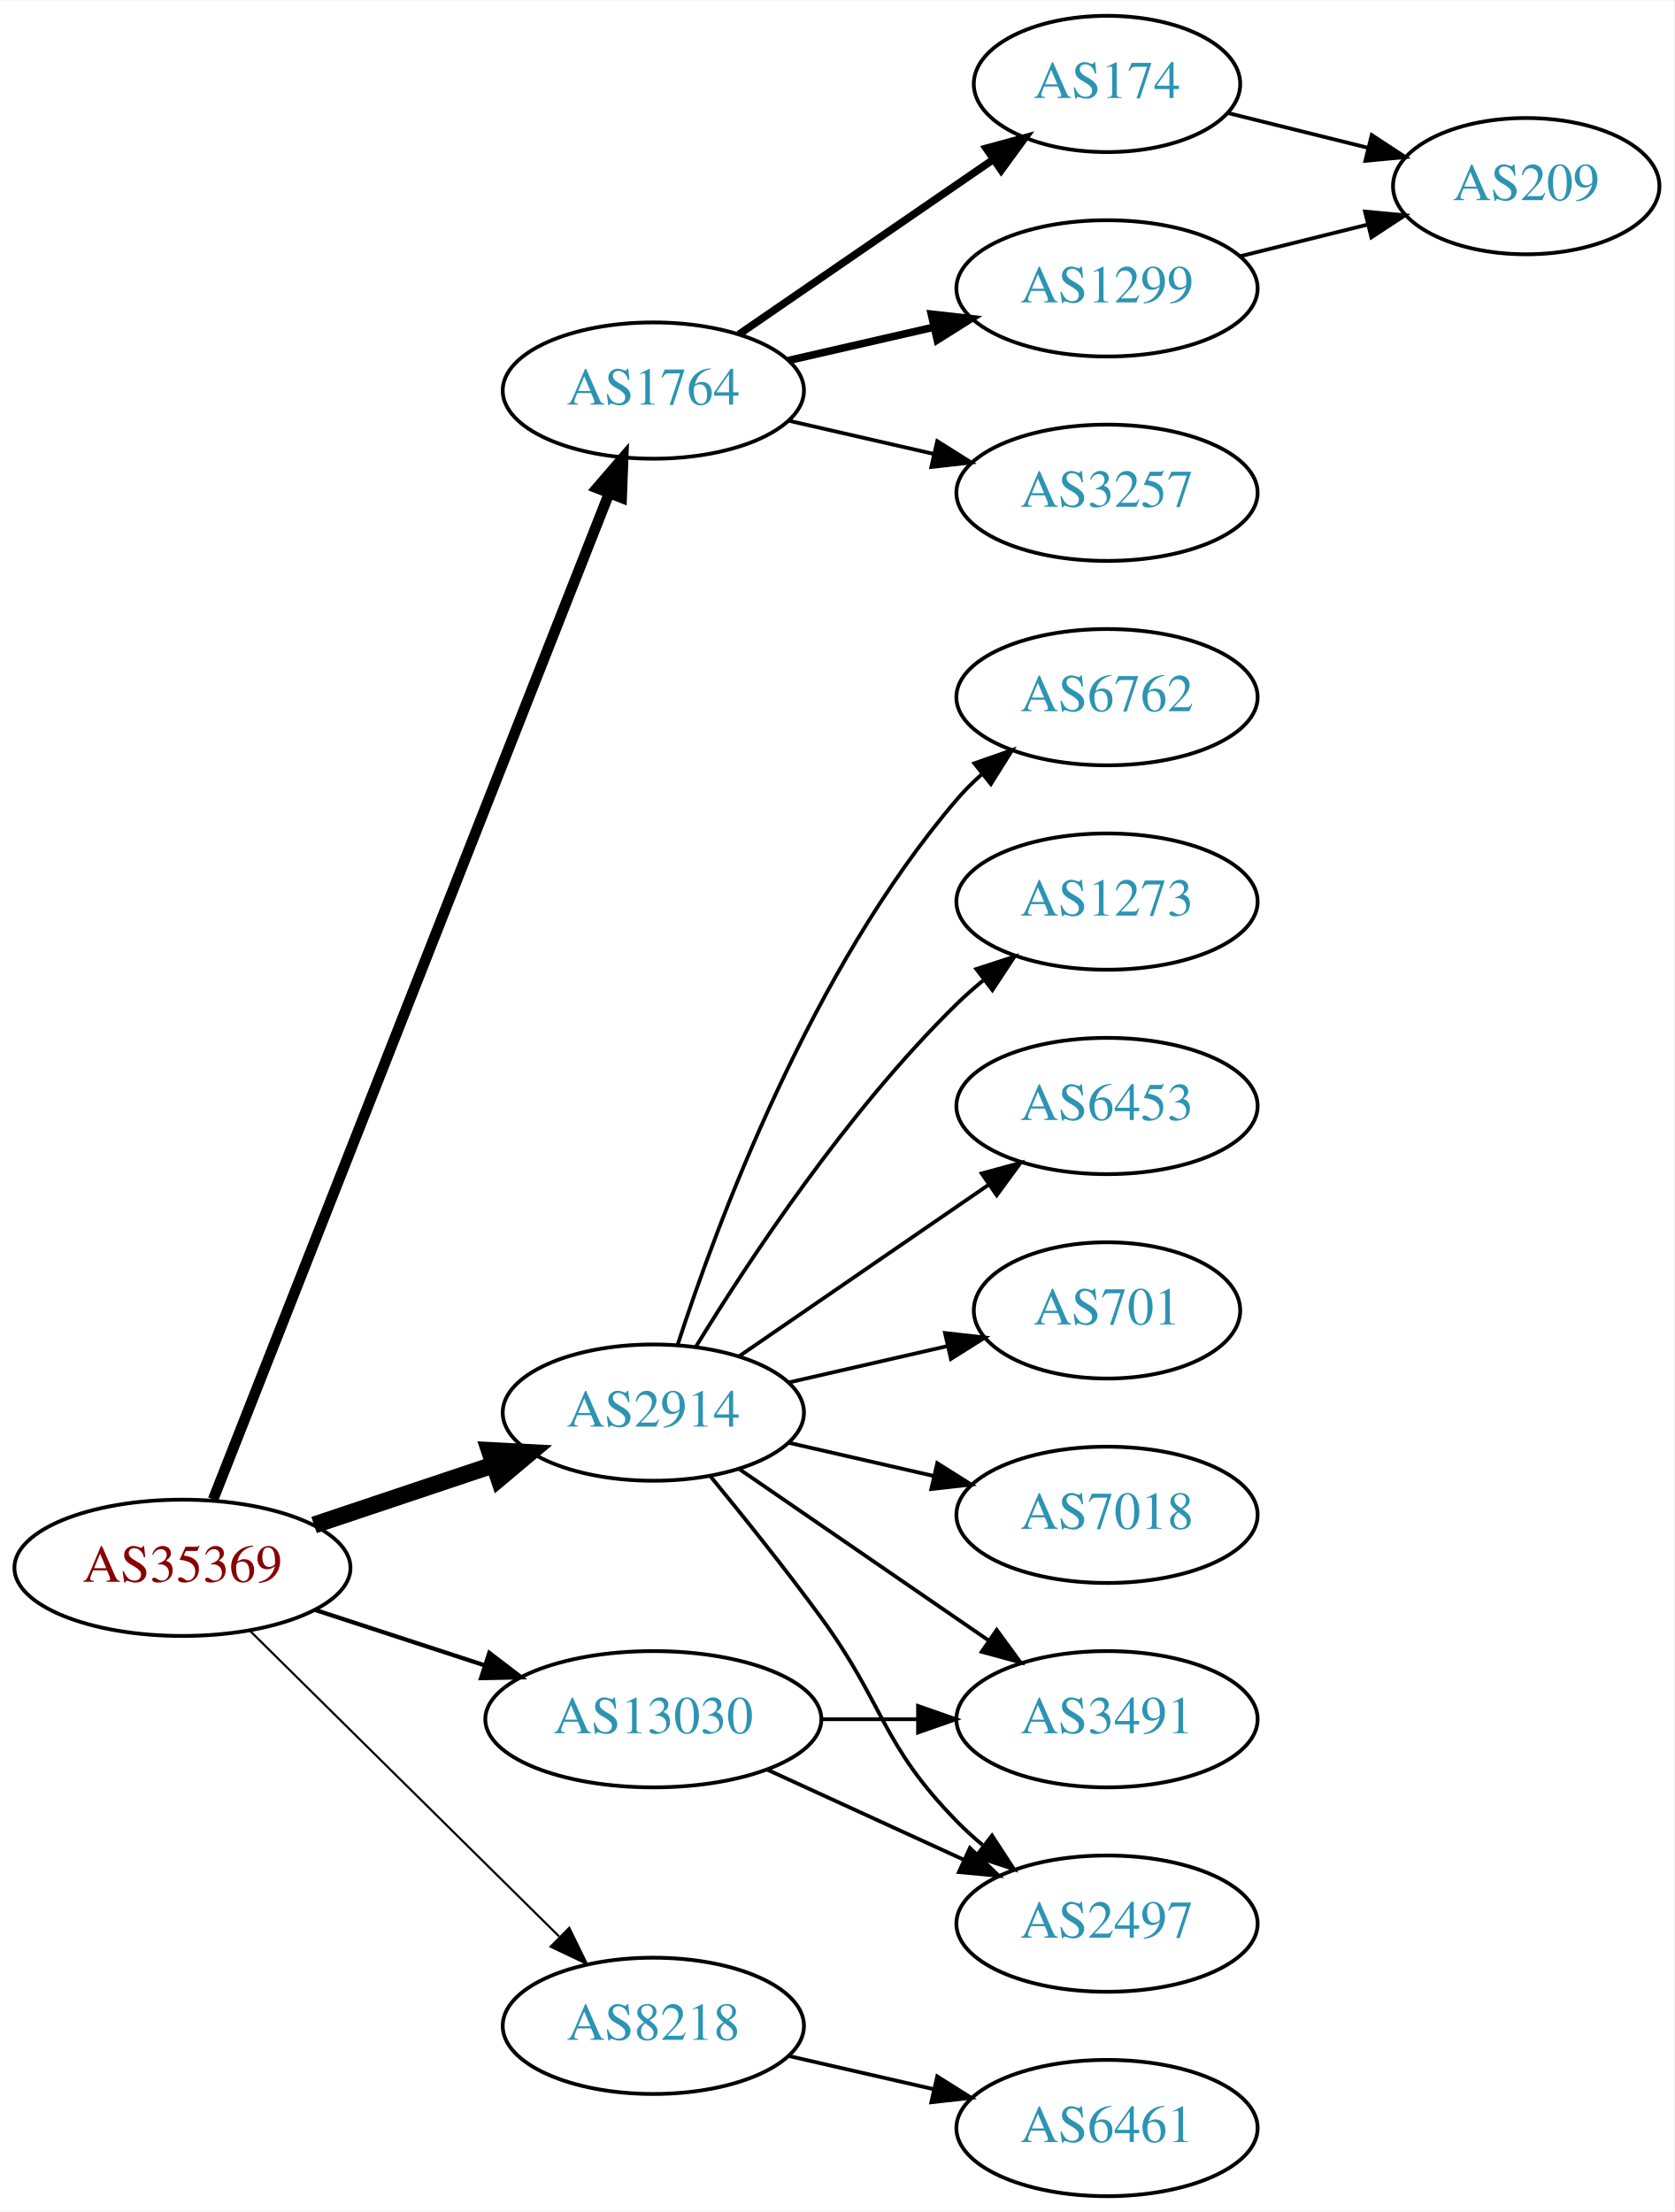
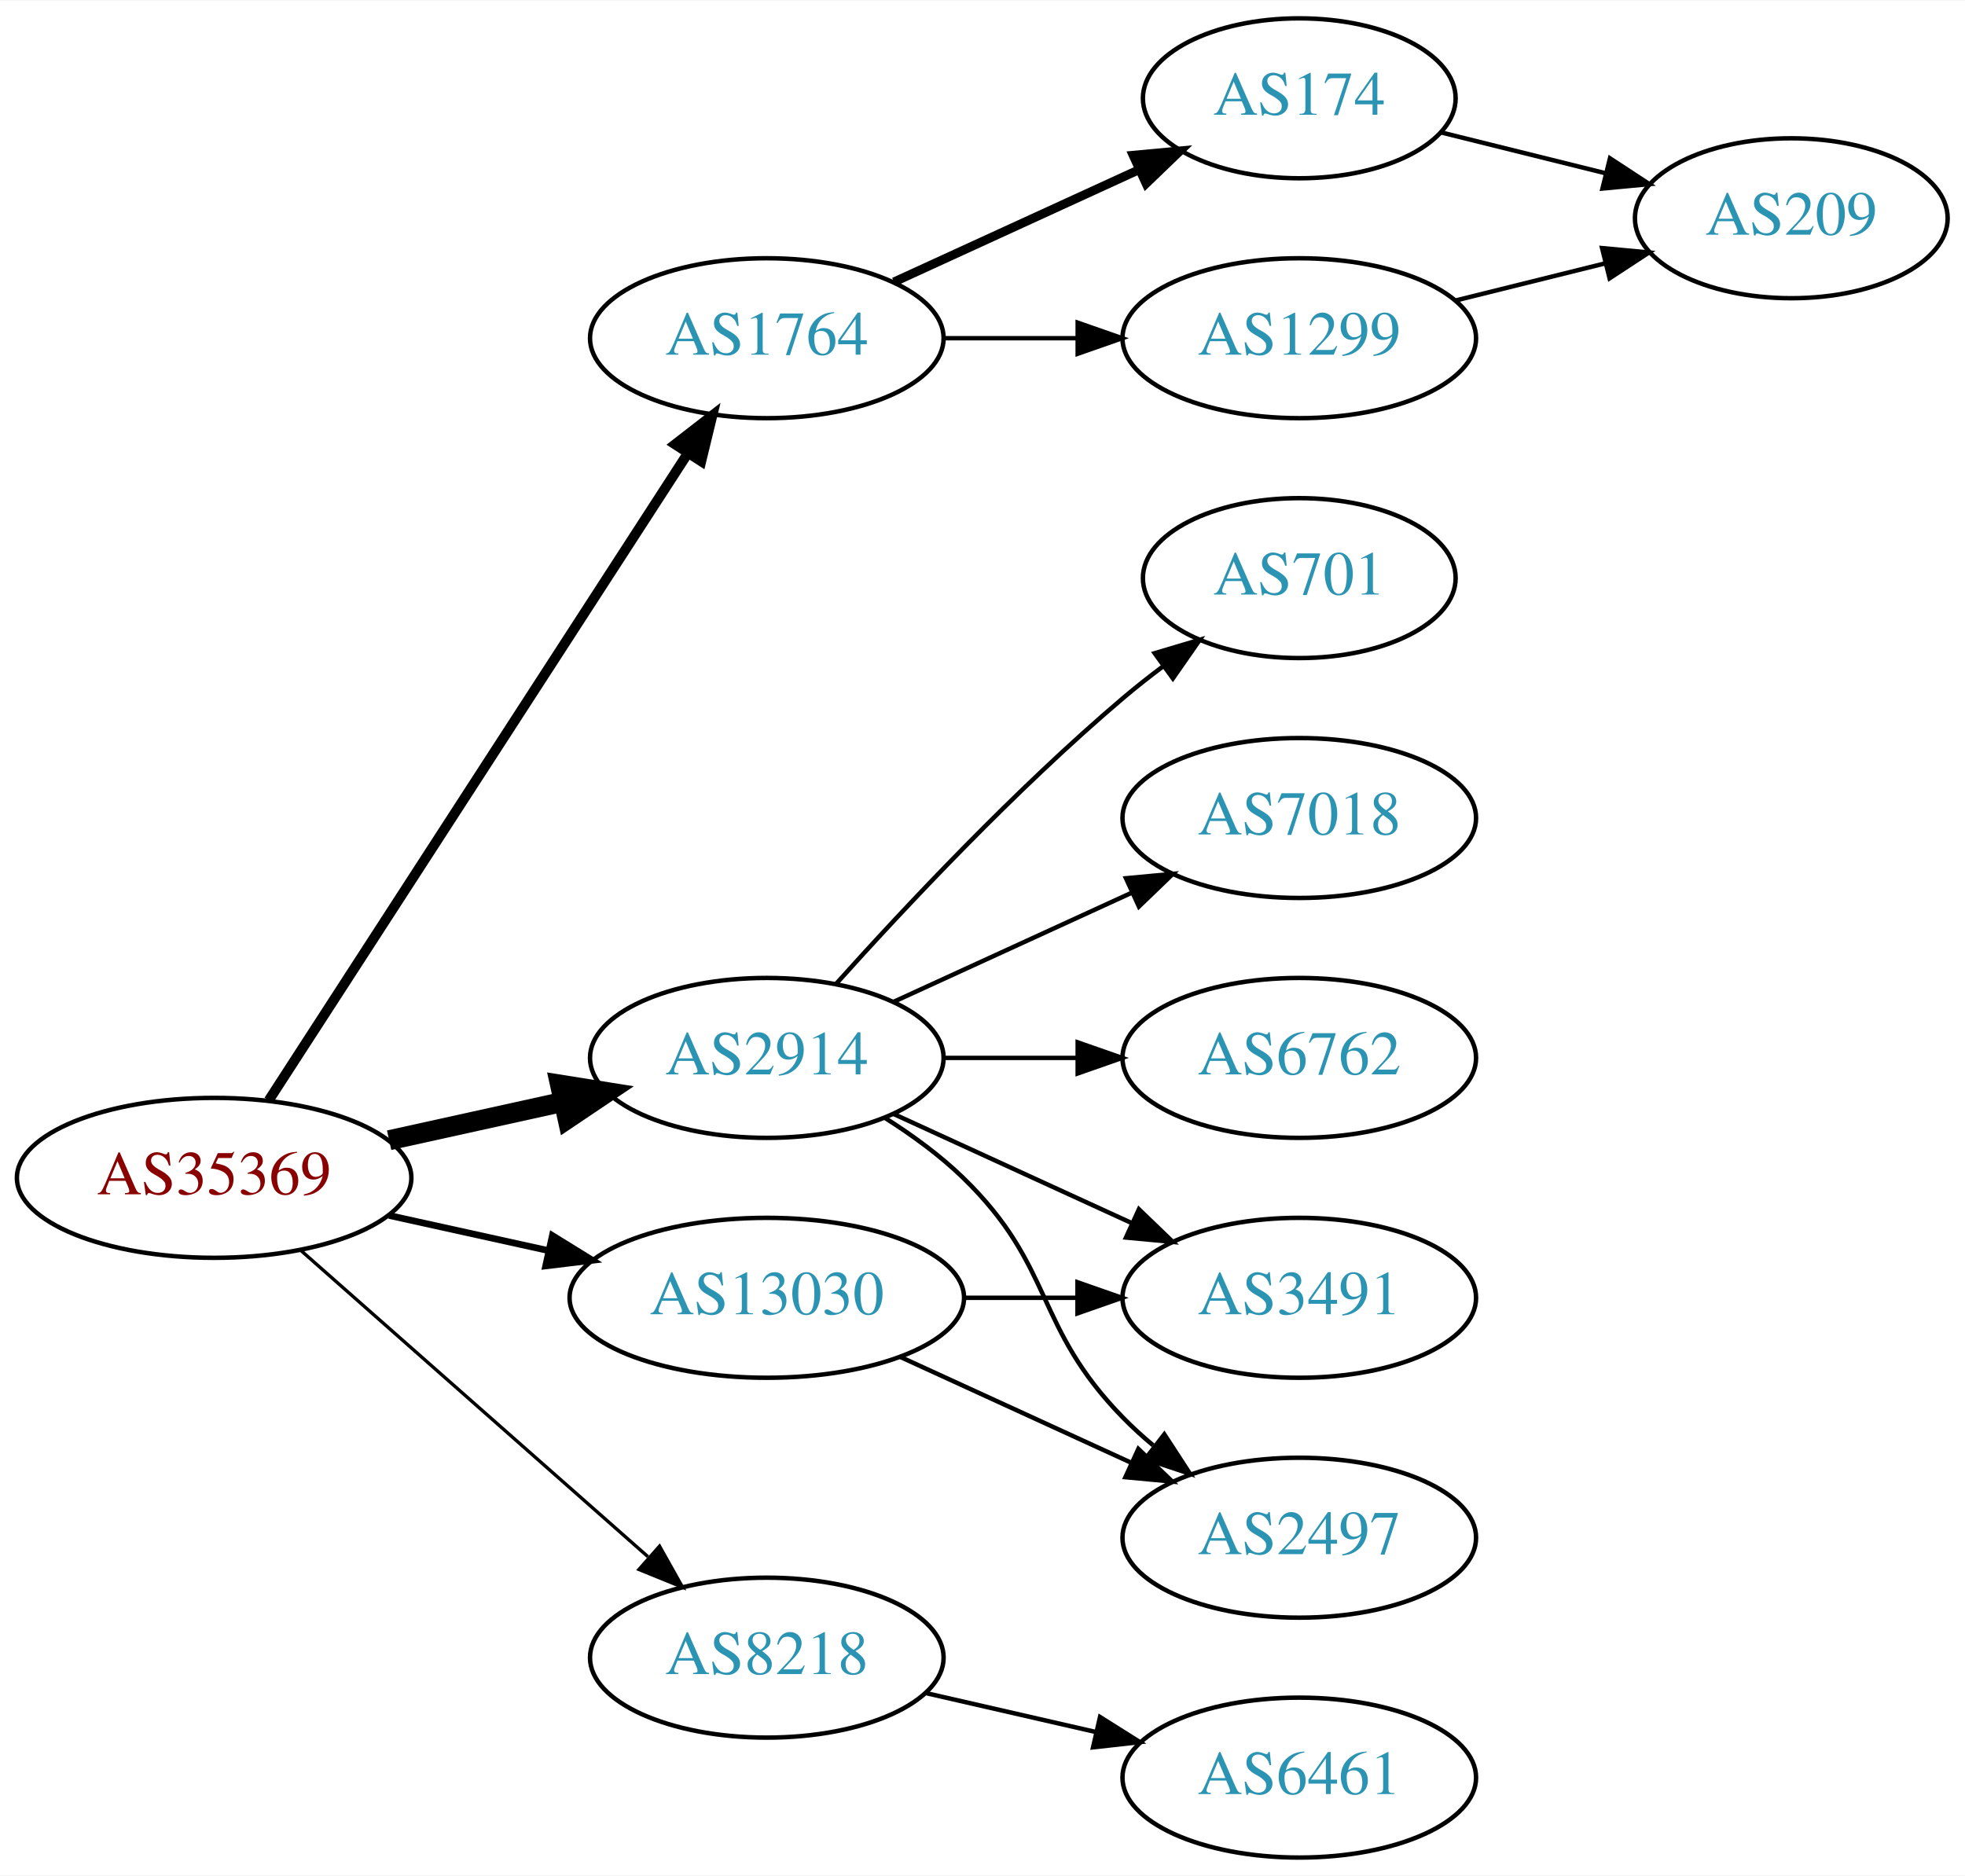
- <svg xmlns="http://www.w3.org/2000/svg" xmlns:xlink="http://www.w3.org/1999/xlink" width="442pt" height="584pt" viewBox="0.00 0.00 442.27 584.00">
-   <g id="graph0" class="graph" transform="scale(1 1) rotate(0) translate(4 580)">
-     <polygon fill="white" stroke="none" points="-4,4 -4,-580 438.271,-580 438.271,4 -4,4" />
+ <svg xmlns="http://www.w3.org/2000/svg" xmlns:xlink="http://www.w3.org/1999/xlink" width="442pt" height="422pt" viewBox="0.00 0.00 442.27 422.00">
+   <g id="graph0" class="graph" transform="scale(1 1) rotate(0) translate(4 418)">
+     <polygon fill="white" stroke="none" points="-4,4 -4,-418 438.271,-418 438.271,4 -4,4" />
    <g id="node1" class="node">
      <g id="a_node1">
        <a xlink:href="/asn/35369" xlink:title="AS35369 ~ LINZAG-TELEKOM-AS [AT]">
-           <ellipse fill="#ffffff" stroke="black" cx="44.196" cy="-166" rx="44.393" ry="18" />
-           <text text-anchor="middle" x="44.196" y="-162.3" font-family="Times,serif" font-size="14.00" fill="#880000">AS35369</text>
+           <ellipse fill="#ffffff" stroke="black" cx="44.196" cy="-153" rx="44.393" ry="18" />
+           <text text-anchor="middle" x="44.196" y="-149.3" font-family="Times,serif" font-size="14.00" fill="#880000">AS35369</text>
        </a>
      </g>
    </g>
    <g id="node2" class="node">
      <g id="a_node2">
        <a xlink:href="/asn/1764" xlink:title="AS1764 ~ NEXTLAYER-AS [AT]">
-           <ellipse fill="#ffffff" stroke="black" cx="168.588" cy="-477" rx="39.794" ry="18" />
-           <text text-anchor="middle" x="168.588" y="-473.3" font-family="Times,serif" font-size="14.00" fill="#2c94b3">AS1764</text>
+           <ellipse fill="#ffffff" stroke="black" cx="168.588" cy="-342" rx="39.794" ry="18" />
+           <text text-anchor="middle" x="168.588" y="-338.3" font-family="Times,serif" font-size="14.00" fill="#2c94b3">AS1764</text>
        </a>
      </g>
    </g>
    <g id="edge1" class="edge">
-       <path fill="none" stroke="black" stroke-width="2.812" d="M52.305,-184.065C72.845,-236.256 132.36,-387.485 156.859,-449.736" />
-       <polygon fill="black" stroke="black" stroke-width="2.812" points="153.693,-451.249 160.612,-459.273 160.207,-448.686 153.693,-451.249" />
+       <path fill="none" stroke="black" stroke-width="2.25" d="M56.491,-170.442C78.077,-203.775 125.293,-276.686 150.664,-315.866" />
+       <polygon fill="black" stroke="black" stroke-width="2.25" points="147.947,-318.109 156.321,-324.6 153.823,-314.304 147.947,-318.109" />
    </g>
    <g id="node3" class="node">
      <g id="a_node3">
        <a xlink:href="/asn/2914" xlink:title="AS2914 ~ NTT America, Inc. [US]">
-           <ellipse fill="#ffffff" stroke="black" cx="168.588" cy="-207" rx="39.794" ry="18" />
-           <text text-anchor="middle" x="168.588" y="-203.3" font-family="Times,serif" font-size="14.00" fill="#2c94b3">AS2914</text>
+           <ellipse fill="#ffffff" stroke="black" cx="168.588" cy="-180" rx="39.794" ry="18" />
+           <text text-anchor="middle" x="168.588" y="-176.3" font-family="Times,serif" font-size="14.00" fill="#2c94b3">AS2914</text>
        </a>
      </g>
    </g>
    <g id="edge2" class="edge">
-       <path fill="none" stroke="black" stroke-width="4.5" d="M78.964,-177.312C93.591,-182.212 110.853,-187.994 126.239,-193.148" />
-       <polygon fill="black" stroke="black" stroke-width="4.5" points="125.299,-196.986 136.032,-196.429 127.801,-189.519 125.299,-196.986" />
+       <path fill="none" stroke="black" stroke-width="4.5" d="M83.586,-161.469C95.977,-164.202 109.824,-167.257 122.644,-170.085" />
+       <polygon fill="black" stroke="black" stroke-width="4.5" points="122.045,-173.985 132.659,-172.295 123.742,-166.295 122.045,-173.985" />
    </g>
    <g id="node4" class="node">
      <g id="a_node4">
        <a xlink:href="/asn/8218" xlink:title="AS8218 ~ legacy Neotelecoms [FR]">
          <ellipse fill="#ffffff" stroke="black" cx="168.588" cy="-45" rx="39.794" ry="18" />
          <text text-anchor="middle" x="168.588" y="-41.3" font-family="Times,serif" font-size="14.00" fill="#2c94b3">AS8218</text>
        </a>
      </g>
    </g>
    <g id="edge3" class="edge">
-       <path fill="none" stroke="black" stroke-width="0.562" d="M61.958,-149.429C83.107,-128.521 119.618,-92.425 143.687,-68.629" />
-       <polygon fill="black" stroke="black" stroke-width="0.562" points="146.378,-70.89 151.029,-61.371 141.457,-65.912 146.378,-70.89" />
+       <path fill="none" stroke="black" stroke-width="0.75" d="M63.785,-136.597C84.602,-118.228 118.478,-88.335 141.838,-67.722" />
+       <polygon fill="black" stroke="black" stroke-width="0.75" points="144.441,-70.093 149.623,-60.852 139.809,-64.844 144.441,-70.093" />
    </g>
    <g id="node5" class="node">
      <g id="a_node5">
        <a xlink:href="/asn/13030" xlink:title="AS13030 ~ Init7 (Switzerland) Ltd. [CH]">
          <ellipse fill="#ffffff" stroke="black" cx="168.588" cy="-126" rx="44.393" ry="18" />
          <text text-anchor="middle" x="168.588" y="-122.3" font-family="Times,serif" font-size="14.00" fill="#2c94b3">AS13030</text>
        </a>
      </g>
    </g>
    <g id="edge4" class="edge">
-       <path fill="none" stroke="black" stroke-width="1.125" d="M79.289,-154.858C93.082,-150.35 109.177,-145.09 123.819,-140.305" />
-       <polygon fill="black" stroke="black" stroke-width="1.125" points="125.26,-143.516 133.678,-137.082 123.085,-136.862 125.26,-143.516" />
+       <path fill="none" stroke="black" stroke-width="1.5" d="M83.586,-144.531C94.978,-142.018 107.6,-139.233 119.525,-136.603" />
+       <polygon fill="black" stroke="black" stroke-width="1.5" points="120.323,-140.011 129.335,-134.439 118.815,-133.175 120.323,-140.011" />
    </g>
    <g id="node6" class="node">
      <g id="a_node6">
-         <a xlink:href="/asn/1299" xlink:title="AS1299 ~ Telia Carrier [EU]">
-           <ellipse fill="#ffffff" stroke="black" cx="288.431" cy="-504" rx="39.794" ry="18" />
-           <text text-anchor="middle" x="288.431" y="-500.3" font-family="Times,serif" font-size="14.00" fill="#2c94b3">AS1299</text>
+         <a xlink:href="/asn/174" xlink:title="AS174 ~ Cogent Communications [US]">
+           <ellipse fill="#ffffff" stroke="black" cx="288.431" cy="-396" rx="35.194" ry="18" />
+           <text text-anchor="middle" x="288.431" y="-392.3" font-family="Times,serif" font-size="14.00" fill="#2c94b3">AS174</text>
        </a>
      </g>
    </g>
    <g id="edge5" class="edge">
-       <path fill="none" stroke="black" stroke-width="2" d="M204.308,-484.955C216.307,-487.704 229.928,-490.825 242.621,-493.733" />
-       <polygon fill="black" stroke="black" stroke-width="2" points="242.023,-497.187 252.552,-496.009 243.587,-490.364 242.023,-497.187" />
+       <path fill="none" stroke="black" stroke-width="2" d="M197.217,-354.661C213.633,-362.183 234.615,-371.798 252.212,-379.861" />
+       <polygon fill="black" stroke="black" stroke-width="2" points="251.04,-383.174 261.589,-384.158 253.956,-376.811 251.04,-383.174" />
    </g>
    <g id="node7" class="node">
      <g id="a_node7">
-         <a xlink:href="/asn/3257" xlink:title="AS3257 ~ GTT [DE]">
-           <ellipse fill="#ffffff" stroke="black" cx="288.431" cy="-450" rx="39.794" ry="18" />
-           <text text-anchor="middle" x="288.431" y="-446.3" font-family="Times,serif" font-size="14.00" fill="#2c94b3">AS3257</text>
+         <a xlink:href="/asn/1299" xlink:title="AS1299 ~ Telia Carrier [EU]">
+           <ellipse fill="#ffffff" stroke="black" cx="288.431" cy="-342" rx="39.794" ry="18" />
+           <text text-anchor="middle" x="288.431" y="-338.3" font-family="Times,serif" font-size="14.00" fill="#2c94b3">AS1299</text>
        </a>
      </g>
    </g>
    <g id="edge6" class="edge">
-       <path fill="none" stroke="black" d="M204.308,-469.045C216.307,-466.296 229.928,-463.175 242.621,-460.267" />
-       <polygon fill="black" stroke="black" points="243.587,-463.636 252.552,-457.991 242.023,-456.813 243.587,-463.636" />
+       <path fill="none" stroke="black" d="M208.501,-342C218.054,-342 228.404,-342 238.367,-342" />
+       <polygon fill="black" stroke="black" points="238.559,-345.5 248.559,-342 238.559,-338.5 238.559,-345.5" />
    </g>
-     <g id="node8" class="node">
-       <g id="a_node8">
-         <a xlink:href="/asn/174" xlink:title="AS174 ~ Cogent Communications [US]">
-           <ellipse fill="#ffffff" stroke="black" cx="288.431" cy="-558" rx="35.194" ry="18" />
-           <text text-anchor="middle" x="288.431" y="-554.3" font-family="Times,serif" font-size="14.00" fill="#2c94b3">AS174</text>
+     <g id="node9" class="node">
+       <g id="a_node9">
+         <a xlink:href="/asn/701" xlink:title="AS701 ~ UUNET [US]">
+           <ellipse fill="#ffffff" stroke="black" cx="288.431" cy="-288" rx="35.194" ry="18" />
+           <text text-anchor="middle" x="288.431" y="-284.3" font-family="Times,serif" font-size="14.00" fill="#2c94b3">AS701</text>
        </a>
      </g>
    </g>
-     <g id="edge7" class="edge">
-       <path fill="none" stroke="black" stroke-width="2" d="M191.202,-491.857C210.04,-504.805 237.519,-523.693 258.295,-537.973" />
-       <polygon fill="black" stroke="black" stroke-width="2" points="256.52,-541.001 266.744,-543.781 260.486,-535.232 256.52,-541.001" />
+     <g id="edge9" class="edge">
+       <path fill="none" stroke="black" d="M184.234,-196.725C199.535,-213.765 224.632,-240.523 248.784,-261 251.637,-263.418 254.702,-265.833 257.813,-268.169" />
+       <polygon fill="black" stroke="black" points="255.886,-271.095 266.041,-274.116 259.986,-265.422 255.886,-271.095" />
    </g>
    <g id="node10" class="node">
      <g id="a_node10">
-         <a xlink:href="/asn/701" xlink:title="AS701 ~ UUNET [US]">
-           <ellipse fill="#ffffff" stroke="black" cx="288.431" cy="-234" rx="35.194" ry="18" />
-           <text text-anchor="middle" x="288.431" y="-230.3" font-family="Times,serif" font-size="14.00" fill="#2c94b3">AS701</text>
+         <a xlink:href="/asn/7018" xlink:title="AS7018 ~ AT&amp;T Services, Inc. [US]">
+           <ellipse fill="#ffffff" stroke="black" cx="288.431" cy="-234" rx="39.794" ry="18" />
+           <text text-anchor="middle" x="288.431" y="-230.3" font-family="Times,serif" font-size="14.00" fill="#2c94b3">AS7018</text>
        </a>
      </g>
    </g>
    <g id="edge10" class="edge">
-       <path fill="none" stroke="black" d="M204.308,-214.955C217.4,-217.955 232.422,-221.396 246.063,-224.522" />
-       <polygon fill="black" stroke="black" points="245.641,-228.016 256.17,-226.838 247.204,-221.193 245.641,-228.016" />
+       <path fill="none" stroke="black" d="M197.217,-192.661C213.174,-199.973 233.445,-209.261 250.727,-217.181" />
+       <polygon fill="black" stroke="black" points="249.426,-220.435 259.975,-221.419 252.342,-214.071 249.426,-220.435" />
    </g>
    <g id="node11" class="node">
      <g id="a_node11">
-         <a xlink:href="/asn/7018" xlink:title="AS7018 ~ AT&amp;T Services, Inc. [US]">
-           <ellipse fill="#ffffff" stroke="black" cx="288.431" cy="-180" rx="39.794" ry="18" />
-           <text text-anchor="middle" x="288.431" y="-176.3" font-family="Times,serif" font-size="14.00" fill="#2c94b3">AS7018</text>
+         <a xlink:href="/asn/3491" xlink:title="AS3491 ~ PCCW Global, Inc. [US]">
+           <ellipse fill="#ffffff" stroke="black" cx="288.431" cy="-126" rx="39.794" ry="18" />
+           <text text-anchor="middle" x="288.431" y="-122.3" font-family="Times,serif" font-size="14.00" fill="#2c94b3">AS3491</text>
        </a>
      </g>
    </g>
    <g id="edge11" class="edge">
-       <path fill="none" stroke="black" d="M204.308,-199.045C216.307,-196.296 229.928,-193.175 242.621,-190.267" />
-       <polygon fill="black" stroke="black" points="243.587,-193.636 252.552,-187.991 242.023,-186.813 243.587,-193.636" />
+       <path fill="none" stroke="black" d="M197.217,-167.339C213.174,-160.027 233.445,-150.739 250.727,-142.819" />
+       <polygon fill="black" stroke="black" points="252.342,-145.929 259.975,-138.581 249.426,-139.565 252.342,-145.929" />
    </g>
    <g id="node12" class="node">
      <g id="a_node12">
-         <a xlink:href="/asn/6762" xlink:title="AS6762 ~ TELECOM ITALIA SPARKLE S.p.A. [IT]">
-           <ellipse fill="#ffffff" stroke="black" cx="288.431" cy="-396" rx="39.794" ry="18" />
-           <text text-anchor="middle" x="288.431" y="-392.3" font-family="Times,serif" font-size="14.00" fill="#2c94b3">AS6762</text>
-         </a>
-       </g>
-     </g>
-     <g id="edge12" class="edge">
-       <path fill="none" stroke="black" d="M175.035,-224.991C185.349,-256.816 210.212,-323.927 248.784,-369 250.73,-371.274 252.908,-373.449 255.213,-375.507" />
-       <polygon fill="black" stroke="black" points="253.383,-378.524 263.382,-382.027 257.75,-373.053 253.383,-378.524" />
-     </g>
-     <g id="node13" class="node">
-       <g id="a_node13">
        <a xlink:href="/asn/2497" xlink:title="AS2497 ~ Internet Initiative Japan Inc. [JP]">
          <ellipse fill="#ffffff" stroke="black" cx="288.431" cy="-72" rx="39.794" ry="18" />
          <text text-anchor="middle" x="288.431" y="-68.3" font-family="Times,serif" font-size="14.00" fill="#2c94b3">AS2497</text>
        </a>
      </g>
    </g>
+     <g id="edge12" class="edge">
+       <path fill="none" stroke="black" d="M195.117,-166.538C201.28,-162.638 207.582,-158.052 212.784,-153 233.478,-132.906 228.612,-119.617 248.784,-99 250.877,-96.861 253.161,-94.782 255.537,-92.79" />
+       <polygon fill="black" stroke="black" points="258.056,-95.268 263.837,-86.389 253.781,-89.725 258.056,-95.268" />
+     </g>
+     <g id="node13" class="node">
+       <g id="a_node13">
+         <a xlink:href="/asn/6762" xlink:title="AS6762 ~ TELECOM ITALIA SPARKLE S.p.A. [IT]">
+           <ellipse fill="#ffffff" stroke="black" cx="288.431" cy="-180" rx="39.794" ry="18" />
+           <text text-anchor="middle" x="288.431" y="-176.3" font-family="Times,serif" font-size="14.00" fill="#2c94b3">AS6762</text>
+         </a>
+       </g>
+     </g>
    <g id="edge13" class="edge">
-       <path fill="none" stroke="black" d="M183.591,-190.269C192.239,-179.75 203.431,-165.792 212.784,-153 229.809,-129.716 228.612,-119.617 248.784,-99 250.877,-96.861 253.161,-94.782 255.537,-92.79" />
-       <polygon fill="black" stroke="black" points="258.056,-95.268 263.837,-86.389 253.781,-89.725 258.056,-95.268" />
+       <path fill="none" stroke="black" d="M208.501,-180C218.054,-180 228.404,-180 238.367,-180" />
+       <polygon fill="black" stroke="black" points="238.559,-183.5 248.559,-180 238.559,-176.5 238.559,-183.5" />
    </g>
    <g id="node14" class="node">
      <g id="a_node14">
-         <a xlink:href="/asn/1273" xlink:title="AS1273 ~ Vodafone Group PLC [EU]">
-           <ellipse fill="#ffffff" stroke="black" cx="288.431" cy="-342" rx="39.794" ry="18" />
-           <text text-anchor="middle" x="288.431" y="-338.3" font-family="Times,serif" font-size="14.00" fill="#2c94b3">AS1273</text>
-         </a>
-       </g>
-     </g>
-     <g id="edge14" class="edge">
-       <path fill="none" stroke="black" d="M179.854,-224.44C193.662,-246.991 219.851,-286.722 248.784,-315 250.924,-317.092 253.242,-319.137 255.642,-321.106" />
-       <polygon fill="black" stroke="black" points="253.908,-324.185 263.983,-327.464 258.152,-318.618 253.908,-324.185" />
-     </g>
-     <g id="node15" class="node">
-       <g id="a_node15">
-         <a xlink:href="/asn/6453" xlink:title="AS6453 ~ TATA COMMUNICATIONS (AMERICA) INC [US]">
-           <ellipse fill="#ffffff" stroke="black" cx="288.431" cy="-288" rx="39.794" ry="18" />
-           <text text-anchor="middle" x="288.431" y="-284.3" font-family="Times,serif" font-size="14.00" fill="#2c94b3">AS6453</text>
-         </a>
-       </g>
-     </g>
-     <g id="edge15" class="edge">
-       <path fill="none" stroke="black" d="M191.202,-221.857C209.691,-234.565 236.505,-252.995 257.134,-267.175" />
-       <polygon fill="black" stroke="black" points="255.331,-270.183 265.555,-272.963 259.296,-264.414 255.331,-270.183" />
-     </g>
-     <g id="node16" class="node">
-       <g id="a_node16">
-         <a xlink:href="/asn/3491" xlink:title="AS3491 ~ PCCW Global, Inc. [US]">
-           <ellipse fill="#ffffff" stroke="black" cx="288.431" cy="-126" rx="39.794" ry="18" />
-           <text text-anchor="middle" x="288.431" y="-122.3" font-family="Times,serif" font-size="14.00" fill="#2c94b3">AS3491</text>
-         </a>
-       </g>
-     </g>
-     <g id="edge16" class="edge">
-       <path fill="none" stroke="black" d="M191.202,-192.143C209.691,-179.435 236.505,-161.005 257.134,-146.825" />
-       <polygon fill="black" stroke="black" points="259.296,-149.586 265.555,-141.037 255.331,-143.817 259.296,-149.586" />
-     </g>
-     <g id="node17" class="node">
-       <g id="a_node17">
        <a xlink:href="/asn/6461" xlink:title="AS6461 ~ Zayo Bandwidth [US]">
          <ellipse fill="#ffffff" stroke="black" cx="288.431" cy="-18" rx="39.794" ry="18" />
          <text text-anchor="middle" x="288.431" y="-14.3" font-family="Times,serif" font-size="14.00" fill="#2c94b3">AS6461</text>
        </a>
      </g>
    </g>
-     <g id="edge17" class="edge">
+     <g id="edge14" class="edge">
      <path fill="none" stroke="black" d="M204.308,-37.045C216.307,-34.296 229.928,-31.175 242.621,-28.267" />
      <polygon fill="black" stroke="black" points="243.587,-31.636 252.552,-25.991 242.023,-24.813 243.587,-31.636" />
    </g>
-     <g id="edge19" class="edge">
+     <g id="edge16" class="edge">
+       <path fill="none" stroke="black" d="M212.799,-126C221.112,-126 229.875,-126 238.357,-126" />
+       <polygon fill="black" stroke="black" points="238.516,-129.5 248.516,-126 238.516,-122.5 238.516,-129.5" />
+     </g>
+     <g id="edge15" class="edge">
      <path fill="none" stroke="black" d="M198.718,-112.652C214.329,-105.498 233.727,-96.609 250.399,-88.969" />
      <polygon fill="black" stroke="black" points="252.218,-91.986 259.851,-84.638 249.302,-85.622 252.218,-91.986" />
    </g>
-     <g id="edge18" class="edge">
-       <path fill="none" stroke="black" d="M212.799,-126C221.112,-126 229.875,-126 238.357,-126" />
-       <polygon fill="black" stroke="black" points="238.516,-129.5 248.516,-126 238.516,-122.5 238.516,-129.5" />
-     </g>
-     <g id="node9" class="node">
-       <g id="a_node9">
+     <g id="node8" class="node">
+       <g id="a_node8">
        <a xlink:href="/asn/209" xlink:title="AS209 ~ CenturyLink Communications, LLC [US]">
-           <ellipse fill="#ffffff" stroke="black" cx="399.174" cy="-531" rx="35.194" ry="18" />
-           <text text-anchor="middle" x="399.174" y="-527.3" font-family="Times,serif" font-size="14.00" fill="#2c94b3">AS209</text>
+           <ellipse fill="#ffffff" stroke="black" cx="399.174" cy="-369" rx="35.194" ry="18" />
+           <text text-anchor="middle" x="399.174" y="-365.3" font-family="Times,serif" font-size="14.00" fill="#2c94b3">AS209</text>
        </a>
      </g>
    </g>
+     <g id="edge7" class="edge">
+       <path fill="none" stroke="black" d="M320.301,-388.335C331.78,-385.485 344.99,-382.205 357.231,-379.166" />
+       <polygon fill="black" stroke="black" points="358.364,-382.491 367.226,-376.684 356.678,-375.697 358.364,-382.491" />
+     </g>
    <g id="edge8" class="edge">
-       <path fill="none" stroke="black" d="M323.54,-512.469C334.222,-515.121 346.122,-518.076 357.225,-520.833" />
-       <polygon fill="black" stroke="black" points="356.591,-524.282 367.14,-523.295 358.278,-517.488 356.591,-524.282" />
-     </g>
-     <g id="edge9" class="edge">
-       <path fill="none" stroke="black" d="M320.301,-550.335C331.78,-547.485 344.99,-544.205 357.231,-541.166" />
-       <polygon fill="black" stroke="black" points="358.364,-544.491 367.226,-538.684 356.678,-537.697 358.364,-544.491" />
+       <path fill="none" stroke="black" d="M323.54,-350.469C334.222,-353.121 346.122,-356.076 357.225,-358.833" />
+       <polygon fill="black" stroke="black" points="356.591,-362.282 367.14,-361.295 358.278,-355.488 356.591,-362.282" />
    </g>
  </g>
</svg>
